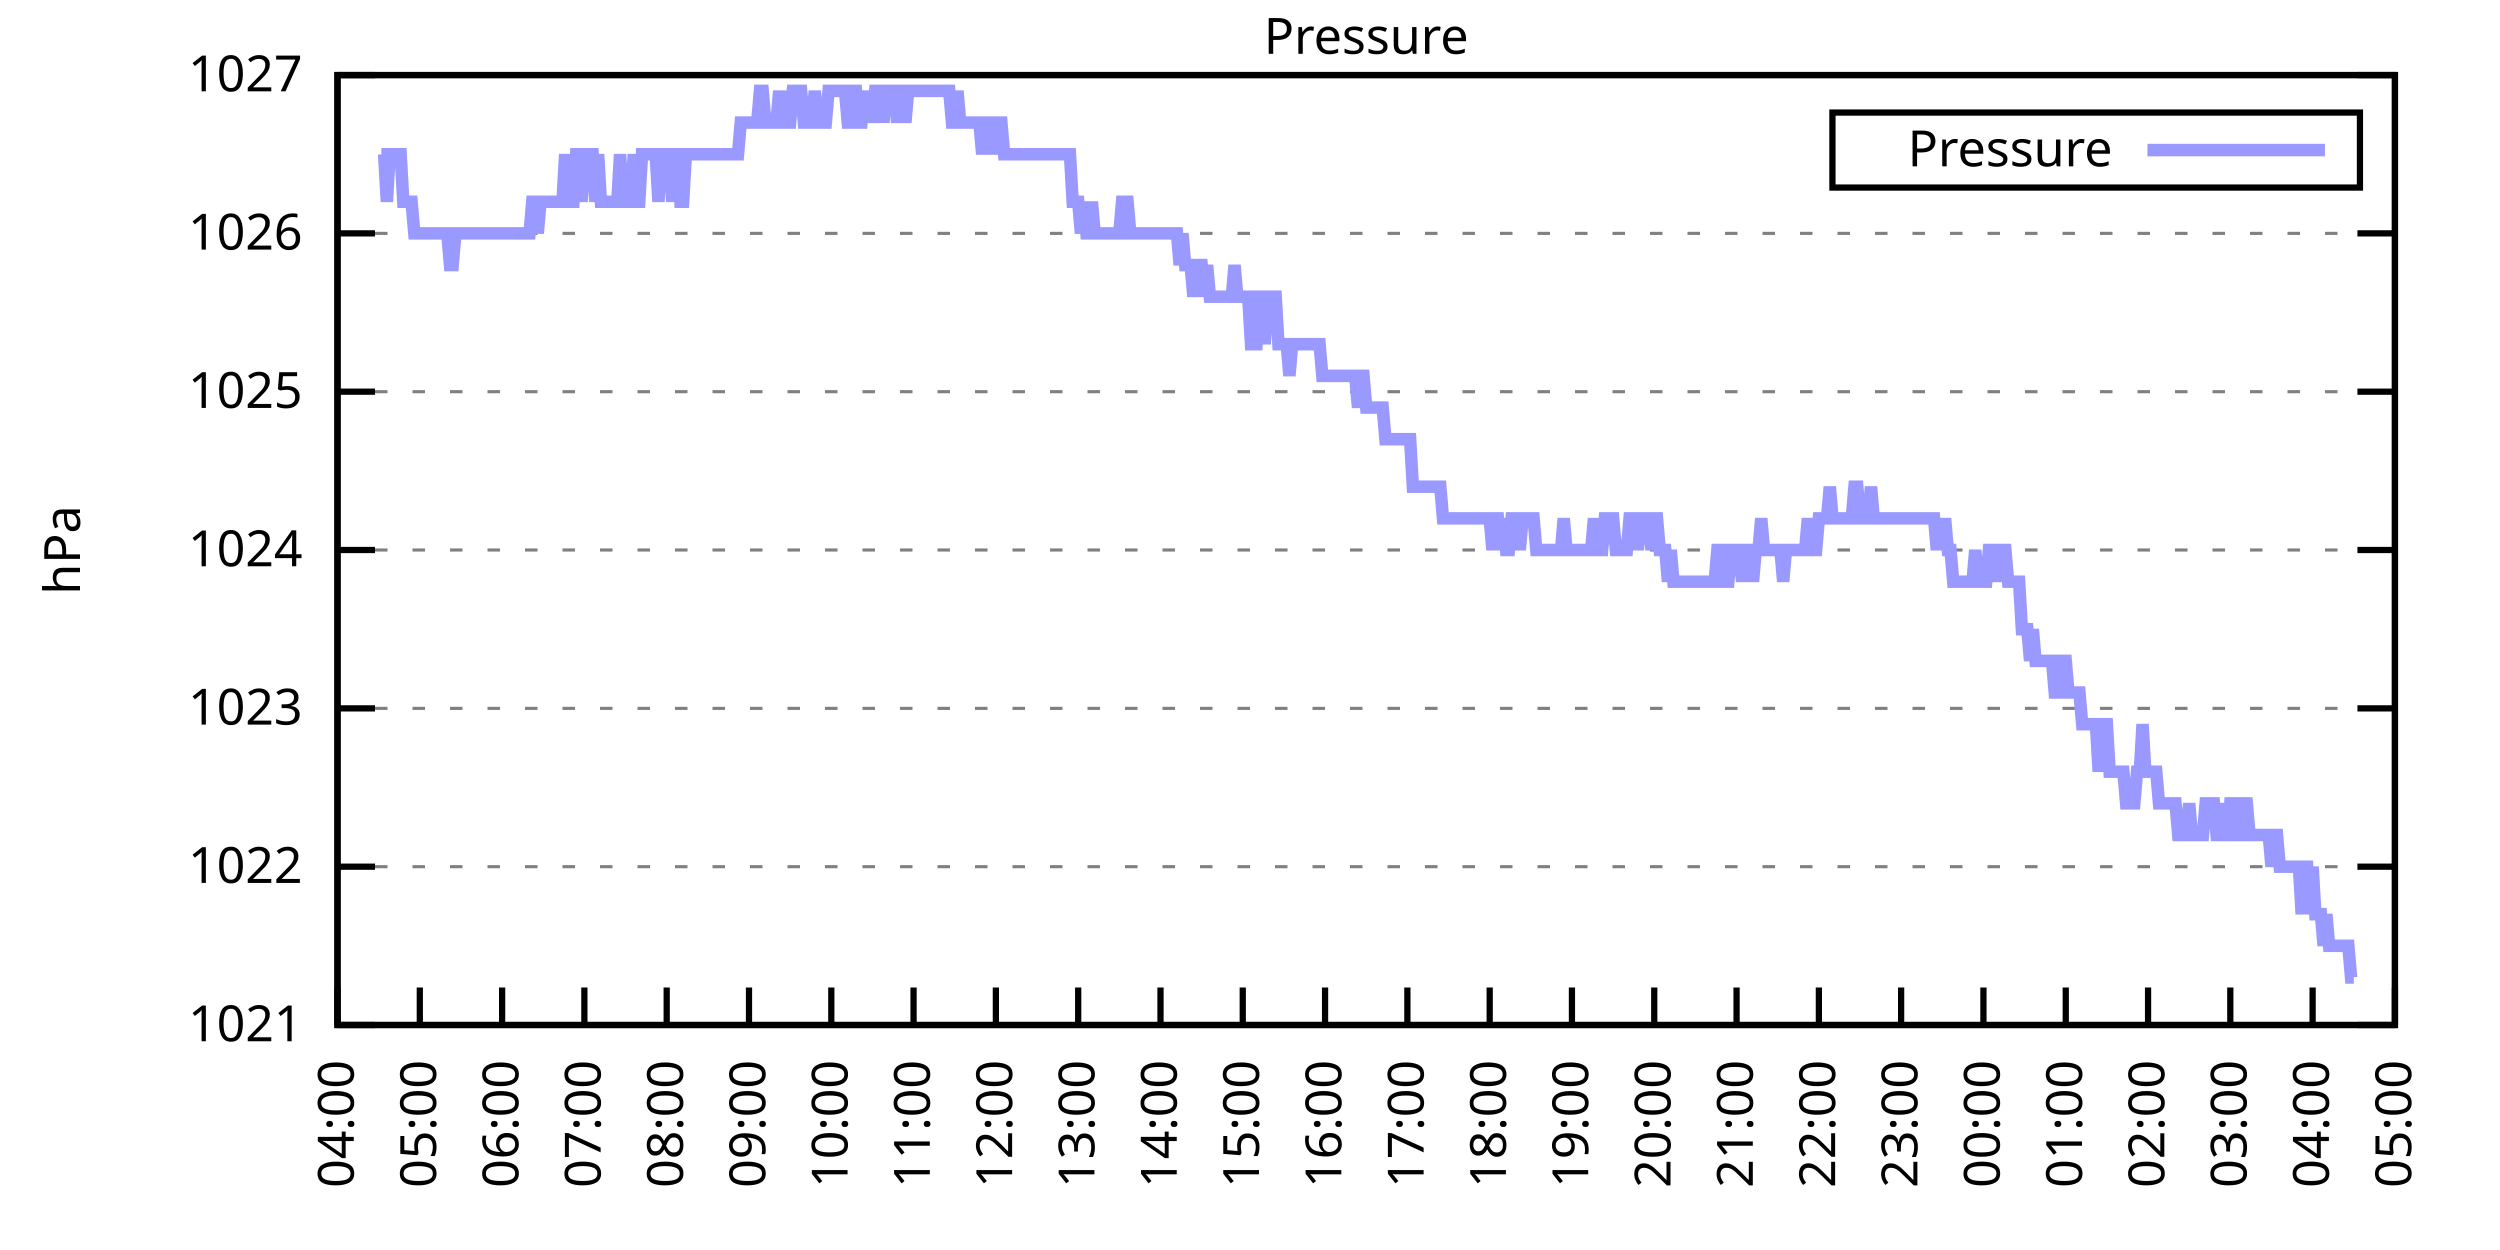
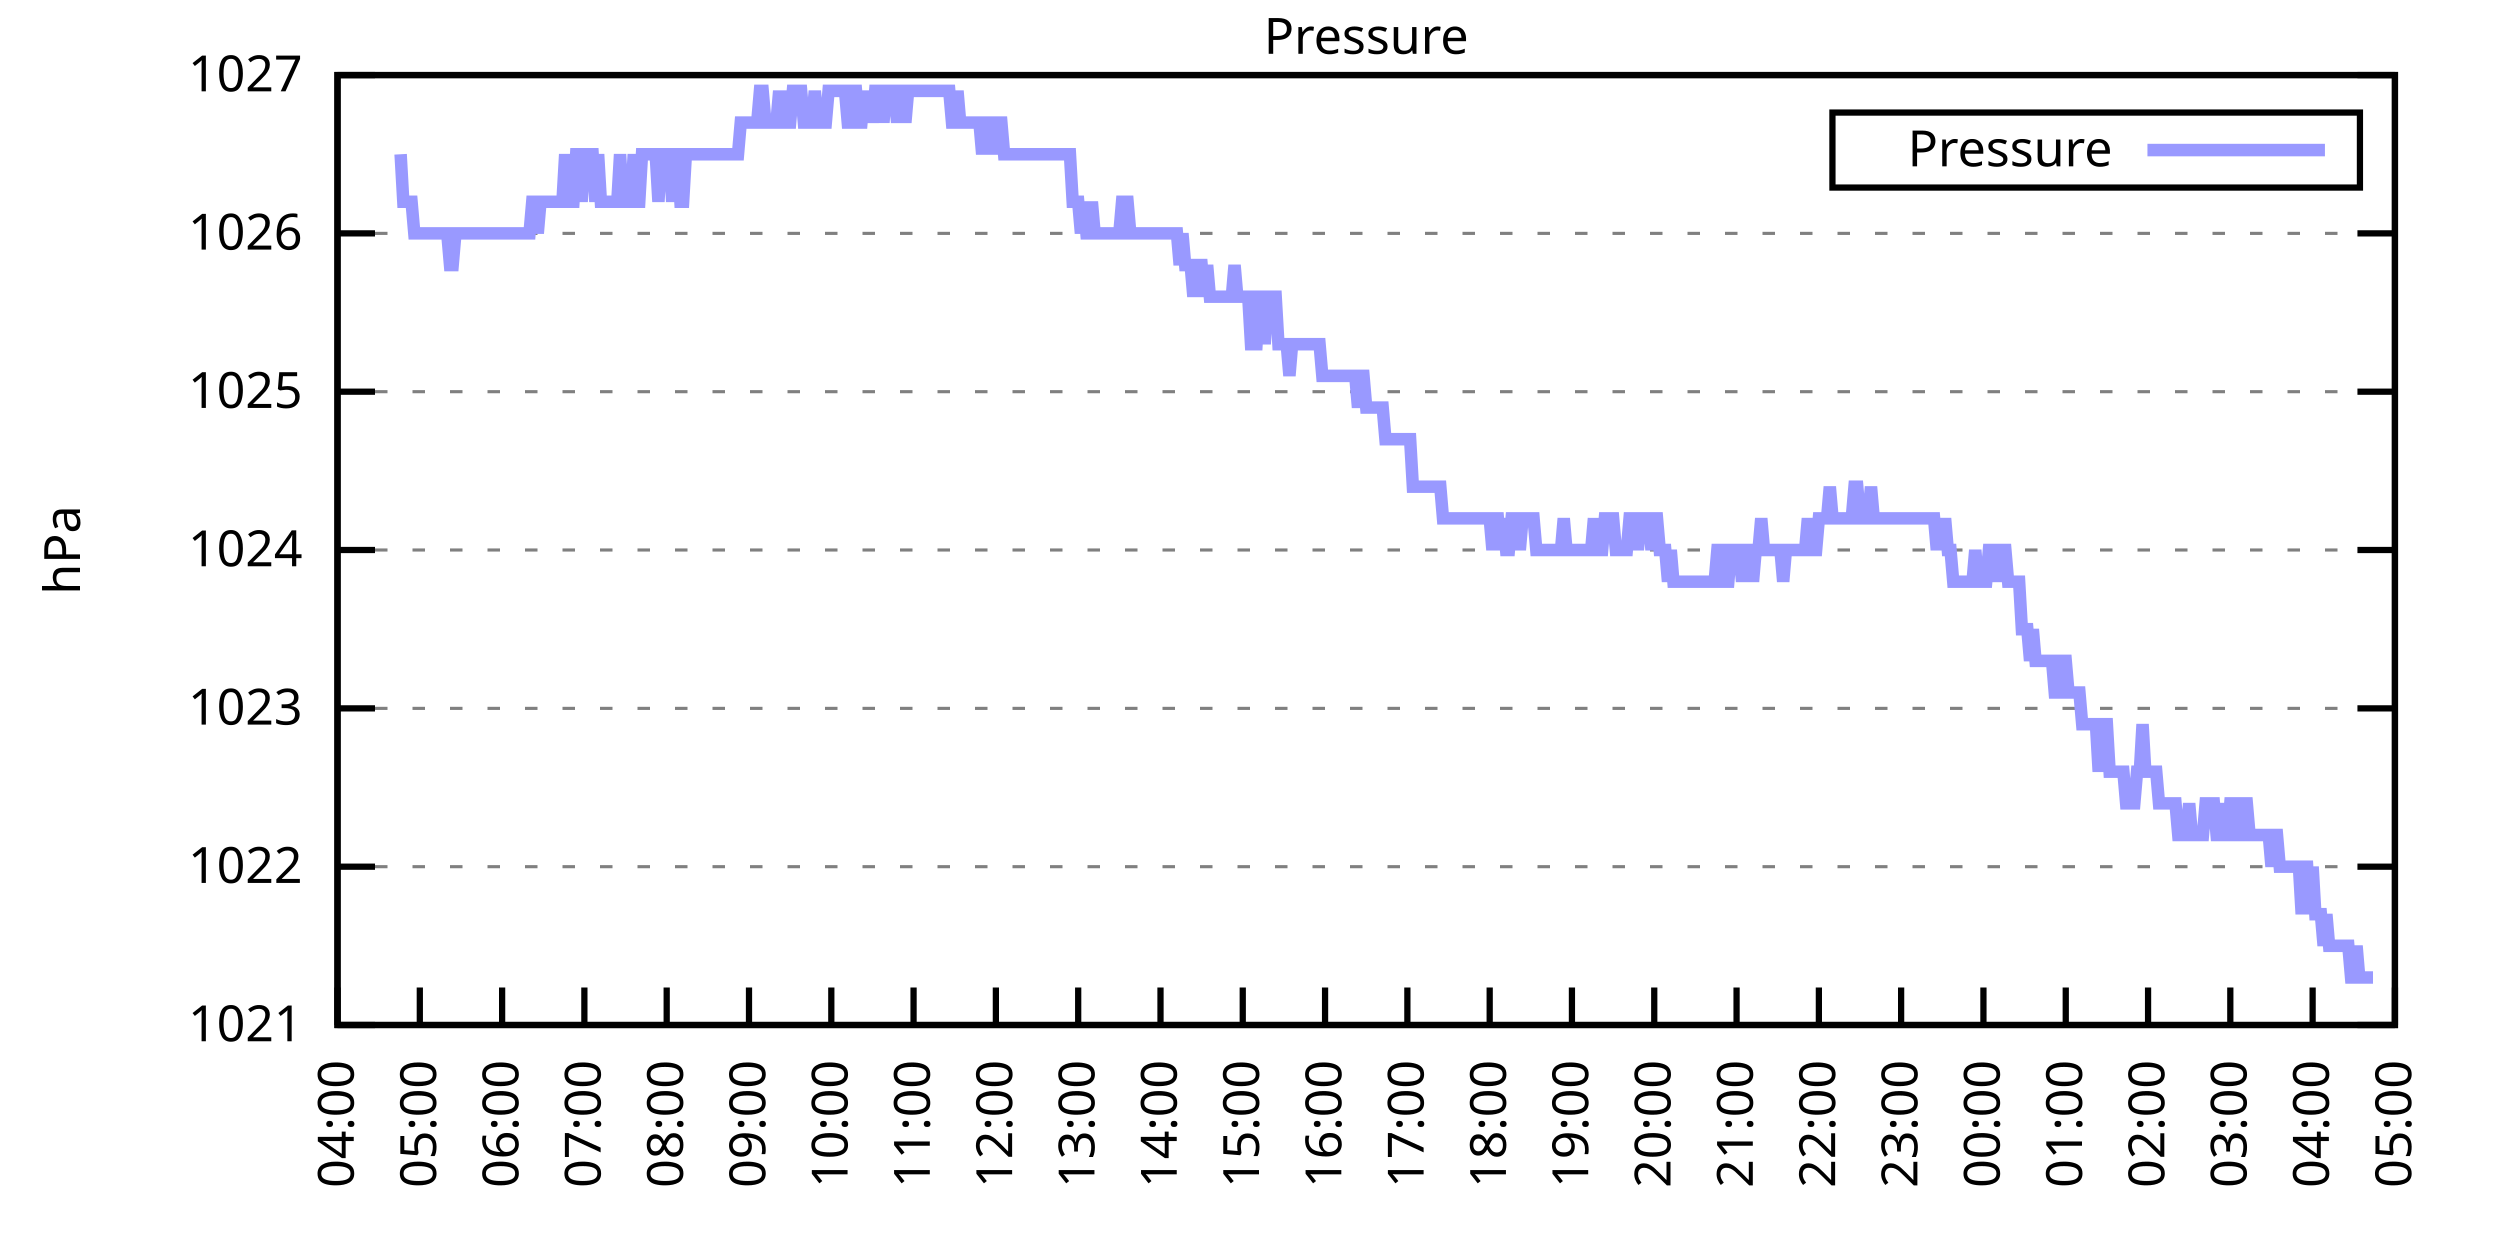
<svg xmlns="http://www.w3.org/2000/svg" xmlns:xlink="http://www.w3.org/1999/xlink" width="400" height="200" viewBox="0 0 400 200">
  <g id="gnuplot_canvas">
    <rect x="0" y="0" width="400" height="200" fill="none" />
    <defs>
      <circle id="gpDot" r="0.5" stroke-width="0.5" stroke="currentColor" />
      <path id="gpPt0" stroke-width="0.333" stroke="currentColor" d="M-1,0 h2 M0,-1 v2" />
      <path id="gpPt1" stroke-width="0.333" stroke="currentColor" d="M-1,-1 L1,1 M1,-1 L-1,1" />
      <path id="gpPt2" stroke-width="0.333" stroke="currentColor" d="M-1,0 L1,0 M0,-1 L0,1 M-1,-1 L1,1 M-1,1 L1,-1" />
      <rect id="gpPt3" stroke-width="0.333" stroke="currentColor" x="-1" y="-1" width="2" height="2" />
      <rect id="gpPt4" stroke-width="0.333" stroke="currentColor" fill="currentColor" x="-1" y="-1" width="2" height="2" />
      <circle id="gpPt5" stroke-width="0.333" stroke="currentColor" cx="0" cy="0" r="1" />
      <use xlink:href="#gpPt5" id="gpPt6" fill="currentColor" stroke="none" />
      <path id="gpPt7" stroke-width="0.333" stroke="currentColor" d="M0,-1.33 L-1.33,0.67 L1.33,0.67 z" />
      <use xlink:href="#gpPt7" id="gpPt8" fill="currentColor" stroke="none" />
      <use xlink:href="#gpPt7" id="gpPt9" stroke="currentColor" transform="rotate(180)" />
      <use xlink:href="#gpPt9" id="gpPt10" fill="currentColor" stroke="none" />
      <use xlink:href="#gpPt3" id="gpPt11" stroke="currentColor" transform="rotate(45)" />
      <use xlink:href="#gpPt11" id="gpPt12" fill="currentColor" stroke="none" />
      <path id="gpPt13" stroke-width="0.333" stroke="currentColor" d="M0,1.330 L1.265,0.411 L0.782,-1.067 L-0.782,-1.076 L-1.265,0.411 z" />
      <use xlink:href="#gpPt13" id="gpPt14" fill="currentColor" stroke="none" />
      <filter id="textbox" filterUnits="objectBoundingBox" x="0" y="0" height="1" width="1">
        <feFlood flood-color="white" flood-opacity="1" result="bgnd" />
        <feComposite in="SourceGraphic" in2="bgnd" operator="atop" />
      </filter>
      <filter id="greybox" filterUnits="objectBoundingBox" x="0" y="0" height="1" width="1">
        <feFlood flood-color="lightgrey" flood-opacity="1" result="grey" />
        <feComposite in="SourceGraphic" in2="grey" operator="atop" />
      </filter>
    </defs>
    <g fill="none" color="white" stroke="currentColor" stroke-width="1.00" stroke-linecap="butt" stroke-linejoin="miter">
</g>
    <g fill="none" color="black" stroke="currentColor" stroke-width="1.00" stroke-linecap="butt" stroke-linejoin="miter">
      <g stroke="none" shape-rendering="crispEdges">
        <polygon fill="rgb(255, 255, 255)" points="54.00,164.00 383.18,164.00 383.18,12.02 54.00,12.02 " />
      </g>
    </g>
    <g fill="none" color="black" stroke="currentColor" stroke-width="1.00" stroke-linecap="butt" stroke-linejoin="miter">
</g>
    <g fill="none" color="black" stroke="black" stroke-width="0.50" stroke-linecap="butt" stroke-linejoin="miter">
</g>
    <g fill="none" color="gray" stroke="currentColor" stroke-width="0.50" stroke-linecap="butt" stroke-linejoin="miter">
      <path stroke="gray" stroke-dasharray="2,4" class="gridline" d="M54.00,164.00 L383.19,164.00  " />
    </g>
    <g fill="none" color="gray" stroke="gray" stroke-width="1.00" stroke-linecap="butt" stroke-linejoin="miter">
</g>
    <g fill="none" color="black" stroke="currentColor" stroke-width="1.00" stroke-linecap="butt" stroke-linejoin="miter">
      <path stroke="black" d="M54.00,164.00 L60.00,164.00 M383.19,164.00 L377.19,164.00  " />
      <g transform="translate(48.40,166.60)" stroke="none" fill="black" font-family="Sans" font-size="8.00" text-anchor="end">
        <text>
          <tspan font-family="Sans"> 1021</tspan>
        </text>
      </g>
    </g>
    <g fill="none" color="black" stroke="currentColor" stroke-width="1.00" stroke-linecap="butt" stroke-linejoin="miter">
</g>
    <g fill="none" color="black" stroke="black" stroke-width="0.50" stroke-linecap="butt" stroke-linejoin="miter">
</g>
    <g fill="none" color="gray" stroke="currentColor" stroke-width="0.50" stroke-linecap="butt" stroke-linejoin="miter">
      <path stroke="gray" stroke-dasharray="2,4" class="gridline" d="M54.00,138.67 L383.19,138.67  " />
    </g>
    <g fill="none" color="gray" stroke="gray" stroke-width="1.00" stroke-linecap="butt" stroke-linejoin="miter">
</g>
    <g fill="none" color="black" stroke="currentColor" stroke-width="1.00" stroke-linecap="butt" stroke-linejoin="miter">
      <path stroke="black" d="M54.00,138.67 L60.00,138.67 M383.19,138.67 L377.19,138.67  " />
      <g transform="translate(48.40,141.27)" stroke="none" fill="black" font-family="Sans" font-size="8.00" text-anchor="end">
        <text>
          <tspan font-family="Sans"> 1022</tspan>
        </text>
      </g>
    </g>
    <g fill="none" color="black" stroke="currentColor" stroke-width="1.00" stroke-linecap="butt" stroke-linejoin="miter">
</g>
    <g fill="none" color="black" stroke="black" stroke-width="0.50" stroke-linecap="butt" stroke-linejoin="miter">
</g>
    <g fill="none" color="gray" stroke="currentColor" stroke-width="0.50" stroke-linecap="butt" stroke-linejoin="miter">
      <path stroke="gray" stroke-dasharray="2,4" class="gridline" d="M54.00,113.34 L383.19,113.34  " />
    </g>
    <g fill="none" color="gray" stroke="gray" stroke-width="1.00" stroke-linecap="butt" stroke-linejoin="miter">
</g>
    <g fill="none" color="black" stroke="currentColor" stroke-width="1.00" stroke-linecap="butt" stroke-linejoin="miter">
      <path stroke="black" d="M54.00,113.34 L60.00,113.34 M383.19,113.34 L377.19,113.34  " />
      <g transform="translate(48.40,115.94)" stroke="none" fill="black" font-family="Sans" font-size="8.00" text-anchor="end">
        <text>
          <tspan font-family="Sans"> 1023</tspan>
        </text>
      </g>
    </g>
    <g fill="none" color="black" stroke="currentColor" stroke-width="1.00" stroke-linecap="butt" stroke-linejoin="miter">
</g>
    <g fill="none" color="black" stroke="black" stroke-width="0.50" stroke-linecap="butt" stroke-linejoin="miter">
</g>
    <g fill="none" color="gray" stroke="currentColor" stroke-width="0.50" stroke-linecap="butt" stroke-linejoin="miter">
      <path stroke="gray" stroke-dasharray="2,4" class="gridline" d="M54.00,88.00 L383.19,88.00  " />
    </g>
    <g fill="none" color="gray" stroke="gray" stroke-width="1.00" stroke-linecap="butt" stroke-linejoin="miter">
</g>
    <g fill="none" color="black" stroke="currentColor" stroke-width="1.00" stroke-linecap="butt" stroke-linejoin="miter">
      <path stroke="black" d="M54.00,88.00 L60.00,88.00 M383.19,88.00 L377.19,88.00  " />
      <g transform="translate(48.40,90.60)" stroke="none" fill="black" font-family="Sans" font-size="8.00" text-anchor="end">
        <text>
          <tspan font-family="Sans"> 1024</tspan>
        </text>
      </g>
    </g>
    <g fill="none" color="black" stroke="currentColor" stroke-width="1.00" stroke-linecap="butt" stroke-linejoin="miter">
</g>
    <g fill="none" color="black" stroke="black" stroke-width="0.50" stroke-linecap="butt" stroke-linejoin="miter">
</g>
    <g fill="none" color="gray" stroke="currentColor" stroke-width="0.50" stroke-linecap="butt" stroke-linejoin="miter">
      <path stroke="gray" stroke-dasharray="2,4" class="gridline" d="M54.00,62.67 L383.19,62.67  " />
    </g>
    <g fill="none" color="gray" stroke="gray" stroke-width="1.00" stroke-linecap="butt" stroke-linejoin="miter">
</g>
    <g fill="none" color="black" stroke="currentColor" stroke-width="1.00" stroke-linecap="butt" stroke-linejoin="miter">
      <path stroke="black" d="M54.00,62.67 L60.00,62.67 M383.19,62.67 L377.19,62.67  " />
      <g transform="translate(48.40,65.27)" stroke="none" fill="black" font-family="Sans" font-size="8.00" text-anchor="end">
        <text>
          <tspan font-family="Sans"> 1025</tspan>
        </text>
      </g>
    </g>
    <g fill="none" color="black" stroke="currentColor" stroke-width="1.00" stroke-linecap="butt" stroke-linejoin="miter">
</g>
    <g fill="none" color="black" stroke="black" stroke-width="0.50" stroke-linecap="butt" stroke-linejoin="miter">
</g>
    <g fill="none" color="gray" stroke="currentColor" stroke-width="0.50" stroke-linecap="butt" stroke-linejoin="miter">
      <path stroke="gray" stroke-dasharray="2,4" class="gridline" d="M54.00,37.34 L383.19,37.34  " />
    </g>
    <g fill="none" color="gray" stroke="gray" stroke-width="1.00" stroke-linecap="butt" stroke-linejoin="miter">
</g>
    <g fill="none" color="black" stroke="currentColor" stroke-width="1.00" stroke-linecap="butt" stroke-linejoin="miter">
      <path stroke="black" d="M54.00,37.34 L60.00,37.34 M383.19,37.34 L377.19,37.34  " />
      <g transform="translate(48.40,39.94)" stroke="none" fill="black" font-family="Sans" font-size="8.00" text-anchor="end">
        <text>
          <tspan font-family="Sans"> 1026</tspan>
        </text>
      </g>
    </g>
    <g fill="none" color="black" stroke="currentColor" stroke-width="1.00" stroke-linecap="butt" stroke-linejoin="miter">
</g>
    <g fill="none" color="black" stroke="black" stroke-width="0.50" stroke-linecap="butt" stroke-linejoin="miter">
</g>
    <g fill="none" color="gray" stroke="currentColor" stroke-width="0.50" stroke-linecap="butt" stroke-linejoin="miter">
      <path stroke="gray" stroke-dasharray="2,4" class="gridline" d="M54.00,12.01 L383.19,12.01  " />
    </g>
    <g fill="none" color="gray" stroke="gray" stroke-width="1.00" stroke-linecap="butt" stroke-linejoin="miter">
</g>
    <g fill="none" color="black" stroke="currentColor" stroke-width="1.00" stroke-linecap="butt" stroke-linejoin="miter">
      <path stroke="black" d="M54.00,12.01 L60.00,12.01 M383.19,12.01 L377.19,12.01  " />
      <g transform="translate(48.40,14.61)" stroke="none" fill="black" font-family="Sans" font-size="8.00" text-anchor="end">
        <text>
          <tspan font-family="Sans"> 1027</tspan>
        </text>
      </g>
    </g>
    <g fill="none" color="black" stroke="currentColor" stroke-width="1.00" stroke-linecap="butt" stroke-linejoin="miter">
      <path stroke="black" d="M54.00,164.00 L54.00,158.00  " />
      <g transform="translate(56.60,169.60) rotate(270.00)" stroke="none" fill="black" font-family="Sans" font-size="8.00" text-anchor="end">
        <text>
          <tspan font-family="Sans">04:00</tspan>
        </text>
      </g>
    </g>
    <g fill="none" color="black" stroke="currentColor" stroke-width="1.00" stroke-linecap="butt" stroke-linejoin="miter">
      <path stroke="black" d="M67.17,164.00 L67.17,158.00  " />
      <g transform="translate(69.77,169.60) rotate(270.00)" stroke="none" fill="black" font-family="Sans" font-size="8.00" text-anchor="end">
        <text>
          <tspan font-family="Sans">05:00</tspan>
        </text>
      </g>
    </g>
    <g fill="none" color="black" stroke="currentColor" stroke-width="1.00" stroke-linecap="butt" stroke-linejoin="miter">
      <path stroke="black" d="M80.34,164.00 L80.34,158.00  " />
      <g transform="translate(82.94,169.60) rotate(270.00)" stroke="none" fill="black" font-family="Sans" font-size="8.00" text-anchor="end">
        <text>
          <tspan font-family="Sans">06:00</tspan>
        </text>
      </g>
    </g>
    <g fill="none" color="black" stroke="currentColor" stroke-width="1.00" stroke-linecap="butt" stroke-linejoin="miter">
      <path stroke="black" d="M93.50,164.00 L93.50,158.00  " />
      <g transform="translate(96.10,169.60) rotate(270.00)" stroke="none" fill="black" font-family="Sans" font-size="8.00" text-anchor="end">
        <text>
          <tspan font-family="Sans">07:00</tspan>
        </text>
      </g>
    </g>
    <g fill="none" color="black" stroke="currentColor" stroke-width="1.00" stroke-linecap="butt" stroke-linejoin="miter">
      <path stroke="black" d="M106.67,164.00 L106.67,158.00  " />
      <g transform="translate(109.27,169.60) rotate(270.00)" stroke="none" fill="black" font-family="Sans" font-size="8.00" text-anchor="end">
        <text>
          <tspan font-family="Sans">08:00</tspan>
        </text>
      </g>
    </g>
    <g fill="none" color="black" stroke="currentColor" stroke-width="1.00" stroke-linecap="butt" stroke-linejoin="miter">
      <path stroke="black" d="M119.84,164.00 L119.84,158.00  " />
      <g transform="translate(122.44,169.60) rotate(270.00)" stroke="none" fill="black" font-family="Sans" font-size="8.00" text-anchor="end">
        <text>
          <tspan font-family="Sans">09:00</tspan>
        </text>
      </g>
    </g>
    <g fill="none" color="black" stroke="currentColor" stroke-width="1.00" stroke-linecap="butt" stroke-linejoin="miter">
      <path stroke="black" d="M133.01,164.00 L133.01,158.00  " />
      <g transform="translate(135.61,169.60) rotate(270.00)" stroke="none" fill="black" font-family="Sans" font-size="8.00" text-anchor="end">
        <text>
          <tspan font-family="Sans">10:00</tspan>
        </text>
      </g>
    </g>
    <g fill="none" color="black" stroke="currentColor" stroke-width="1.00" stroke-linecap="butt" stroke-linejoin="miter">
      <path stroke="black" d="M146.17,164.00 L146.17,158.00  " />
      <g transform="translate(148.77,169.60) rotate(270.00)" stroke="none" fill="black" font-family="Sans" font-size="8.00" text-anchor="end">
        <text>
          <tspan font-family="Sans">11:00</tspan>
        </text>
      </g>
    </g>
    <g fill="none" color="black" stroke="currentColor" stroke-width="1.00" stroke-linecap="butt" stroke-linejoin="miter">
      <path stroke="black" d="M159.34,164.00 L159.34,158.00  " />
      <g transform="translate(161.94,169.60) rotate(270.00)" stroke="none" fill="black" font-family="Sans" font-size="8.00" text-anchor="end">
        <text>
          <tspan font-family="Sans">12:00</tspan>
        </text>
      </g>
    </g>
    <g fill="none" color="black" stroke="currentColor" stroke-width="1.00" stroke-linecap="butt" stroke-linejoin="miter">
      <path stroke="black" d="M172.51,164.00 L172.51,158.00  " />
      <g transform="translate(175.11,169.60) rotate(270.00)" stroke="none" fill="black" font-family="Sans" font-size="8.00" text-anchor="end">
        <text>
          <tspan font-family="Sans">13:00</tspan>
        </text>
      </g>
    </g>
    <g fill="none" color="black" stroke="currentColor" stroke-width="1.00" stroke-linecap="butt" stroke-linejoin="miter">
      <path stroke="black" d="M185.68,164.00 L185.68,158.00  " />
      <g transform="translate(188.28,169.60) rotate(270.00)" stroke="none" fill="black" font-family="Sans" font-size="8.00" text-anchor="end">
        <text>
          <tspan font-family="Sans">14:00</tspan>
        </text>
      </g>
    </g>
    <g fill="none" color="black" stroke="currentColor" stroke-width="1.00" stroke-linecap="butt" stroke-linejoin="miter">
      <path stroke="black" d="M198.84,164.00 L198.84,158.00  " />
      <g transform="translate(201.44,169.60) rotate(270.00)" stroke="none" fill="black" font-family="Sans" font-size="8.00" text-anchor="end">
        <text>
          <tspan font-family="Sans">15:00</tspan>
        </text>
      </g>
    </g>
    <g fill="none" color="black" stroke="currentColor" stroke-width="1.00" stroke-linecap="butt" stroke-linejoin="miter">
      <path stroke="black" d="M212.01,164.00 L212.01,158.00  " />
      <g transform="translate(214.61,169.60) rotate(270.00)" stroke="none" fill="black" font-family="Sans" font-size="8.00" text-anchor="end">
        <text>
          <tspan font-family="Sans">16:00</tspan>
        </text>
      </g>
    </g>
    <g fill="none" color="black" stroke="currentColor" stroke-width="1.00" stroke-linecap="butt" stroke-linejoin="miter">
      <path stroke="black" d="M225.18,164.00 L225.18,158.00  " />
      <g transform="translate(227.78,169.60) rotate(270.00)" stroke="none" fill="black" font-family="Sans" font-size="8.00" text-anchor="end">
        <text>
          <tspan font-family="Sans">17:00</tspan>
        </text>
      </g>
    </g>
    <g fill="none" color="black" stroke="currentColor" stroke-width="1.00" stroke-linecap="butt" stroke-linejoin="miter">
      <path stroke="black" d="M238.35,164.00 L238.35,158.00  " />
      <g transform="translate(240.95,169.60) rotate(270.00)" stroke="none" fill="black" font-family="Sans" font-size="8.00" text-anchor="end">
        <text>
          <tspan font-family="Sans">18:00</tspan>
        </text>
      </g>
    </g>
    <g fill="none" color="black" stroke="currentColor" stroke-width="1.00" stroke-linecap="butt" stroke-linejoin="miter">
      <path stroke="black" d="M251.51,164.00 L251.51,158.00  " />
      <g transform="translate(254.11,169.60) rotate(270.00)" stroke="none" fill="black" font-family="Sans" font-size="8.00" text-anchor="end">
        <text>
          <tspan font-family="Sans">19:00</tspan>
        </text>
      </g>
    </g>
    <g fill="none" color="black" stroke="currentColor" stroke-width="1.00" stroke-linecap="butt" stroke-linejoin="miter">
      <path stroke="black" d="M264.68,164.00 L264.68,158.00  " />
      <g transform="translate(267.28,169.60) rotate(270.00)" stroke="none" fill="black" font-family="Sans" font-size="8.00" text-anchor="end">
        <text>
          <tspan font-family="Sans">20:00</tspan>
        </text>
      </g>
    </g>
    <g fill="none" color="black" stroke="currentColor" stroke-width="1.00" stroke-linecap="butt" stroke-linejoin="miter">
      <path stroke="black" d="M277.85,164.00 L277.85,158.00  " />
      <g transform="translate(280.45,169.60) rotate(270.00)" stroke="none" fill="black" font-family="Sans" font-size="8.00" text-anchor="end">
        <text>
          <tspan font-family="Sans">21:00</tspan>
        </text>
      </g>
    </g>
    <g fill="none" color="black" stroke="currentColor" stroke-width="1.00" stroke-linecap="butt" stroke-linejoin="miter">
      <path stroke="black" d="M291.02,164.00 L291.02,158.00  " />
      <g transform="translate(293.62,169.60) rotate(270.00)" stroke="none" fill="black" font-family="Sans" font-size="8.00" text-anchor="end">
        <text>
          <tspan font-family="Sans">22:00</tspan>
        </text>
      </g>
    </g>
    <g fill="none" color="black" stroke="currentColor" stroke-width="1.00" stroke-linecap="butt" stroke-linejoin="miter">
      <path stroke="black" d="M304.18,164.00 L304.18,158.00  " />
      <g transform="translate(306.78,169.60) rotate(270.00)" stroke="none" fill="black" font-family="Sans" font-size="8.00" text-anchor="end">
        <text>
          <tspan font-family="Sans">23:00</tspan>
        </text>
      </g>
    </g>
    <g fill="none" color="black" stroke="currentColor" stroke-width="1.00" stroke-linecap="butt" stroke-linejoin="miter">
      <path stroke="black" d="M317.35,164.00 L317.35,158.00  " />
      <g transform="translate(319.95,169.60) rotate(270.00)" stroke="none" fill="black" font-family="Sans" font-size="8.00" text-anchor="end">
        <text>
          <tspan font-family="Sans">00:00</tspan>
        </text>
      </g>
    </g>
    <g fill="none" color="black" stroke="currentColor" stroke-width="1.00" stroke-linecap="butt" stroke-linejoin="miter">
      <path stroke="black" d="M330.52,164.00 L330.52,158.00  " />
      <g transform="translate(333.12,169.60) rotate(270.00)" stroke="none" fill="black" font-family="Sans" font-size="8.00" text-anchor="end">
        <text>
          <tspan font-family="Sans">01:00</tspan>
        </text>
      </g>
    </g>
    <g fill="none" color="black" stroke="currentColor" stroke-width="1.00" stroke-linecap="butt" stroke-linejoin="miter">
      <path stroke="black" d="M343.69,164.00 L343.69,158.00  " />
      <g transform="translate(346.29,169.60) rotate(270.00)" stroke="none" fill="black" font-family="Sans" font-size="8.00" text-anchor="end">
        <text>
          <tspan font-family="Sans">02:00</tspan>
        </text>
      </g>
    </g>
    <g fill="none" color="black" stroke="currentColor" stroke-width="1.00" stroke-linecap="butt" stroke-linejoin="miter">
      <path stroke="black" d="M356.85,164.00 L356.85,158.00  " />
      <g transform="translate(359.45,169.60) rotate(270.00)" stroke="none" fill="black" font-family="Sans" font-size="8.00" text-anchor="end">
        <text>
          <tspan font-family="Sans">03:00</tspan>
        </text>
      </g>
    </g>
    <g fill="none" color="black" stroke="currentColor" stroke-width="1.00" stroke-linecap="butt" stroke-linejoin="miter">
      <path stroke="black" d="M370.02,164.00 L370.02,158.00  " />
      <g transform="translate(372.62,169.60) rotate(270.00)" stroke="none" fill="black" font-family="Sans" font-size="8.00" text-anchor="end">
        <text>
          <tspan font-family="Sans">04:00</tspan>
        </text>
      </g>
    </g>
    <g fill="none" color="black" stroke="currentColor" stroke-width="1.00" stroke-linecap="butt" stroke-linejoin="miter">
      <path stroke="black" d="M383.19,164.00 L383.19,158.00  " />
      <g transform="translate(385.79,169.60) rotate(270.00)" stroke="none" fill="black" font-family="Sans" font-size="8.00" text-anchor="end">
        <text>
          <tspan font-family="Sans">05:00</tspan>
        </text>
      </g>
    </g>
    <g fill="none" color="black" stroke="currentColor" stroke-width="1.00" stroke-linecap="butt" stroke-linejoin="miter">
</g>
    <g fill="none" color="black" stroke="currentColor" stroke-width="1.00" stroke-linecap="butt" stroke-linejoin="miter">
      <path stroke="black" d="M54.00,12.01 L54.00,164.00 L383.19,164.00 L383.19,12.01 L54.00,12.01 Z  " />
    </g>
    <g fill="none" color="black" stroke="currentColor" stroke-width="1.00" stroke-linecap="butt" stroke-linejoin="miter">
</g>
    <g fill="none" color="black" stroke="currentColor" stroke-width="1.00" stroke-linecap="butt" stroke-linejoin="miter">
      <path stroke="black" d="M293.19,30.01 L293.19,18.01 L377.59,18.01 L377.59,30.01 L293.19,30.01 Z  " />
    </g>
    <g id="Pressure_plot_1">
      <g fill="none" color="white" stroke="black" stroke-width="2.00" stroke-linecap="butt" stroke-linejoin="miter">
</g>
      <g fill="none" color="black" stroke="currentColor" stroke-width="2.00" stroke-linecap="butt" stroke-linejoin="miter">
        <g transform="translate(337.99,26.61)" stroke="none" fill="black" font-family="Sans" font-size="8.00" text-anchor="end">
          <text>
            <tspan font-family="Sans">Pressure</tspan>
          </text>
        </g>
      </g>
      <g fill="none" color="black" stroke="currentColor" stroke-width="2.00" stroke-linecap="butt" stroke-linejoin="miter">
-         <path stroke="rgb(153, 153, 255)" d="M343.59,24.01 L371.99,24.01 M61.02,24.68 L61.46,24.68 L61.90,32.28 L62.34,24.68 L62.78,24.68 L63.22,24.68   L63.66,24.68 L64.10,24.68 L64.53,32.28 L64.97,32.28 L65.41,32.28 L65.85,32.28 L66.29,37.34 L66.73,37.34   L67.17,37.34 L67.61,37.34 L68.05,37.34 L68.48,37.34 L68.92,37.34 L69.36,37.34 L69.80,37.34 L70.24,37.34   L70.68,37.34 L71.12,37.34 L71.56,37.34 L72.00,42.41 L72.43,42.41 L72.87,37.34 L73.31,37.34 L73.75,37.34   L74.19,37.34 L74.63,37.34 L75.07,37.34 L75.51,37.34 L75.95,37.34 L76.38,37.34 L76.82,37.34 L77.26,37.34   L77.70,37.34 L78.14,37.34 L78.58,37.34 L79.02,37.34 L79.46,37.34 L79.90,37.34 L80.34,37.34 L80.77,37.34   L81.21,37.34 L81.65,37.34 L82.09,37.34 L82.53,37.34 L82.97,37.34 L83.41,37.34 L83.85,37.34 L84.29,37.34   L84.72,37.34 L85.16,32.28 L85.60,32.28 L86.04,37.34 L86.48,32.28 L86.92,32.28 L87.36,32.28 L87.80,32.28   L88.24,32.28 L88.67,32.28 L89.11,32.28 L89.55,32.28 L89.99,32.28 L90.43,24.68 L90.87,32.28 L91.31,32.28   L91.75,32.28 L92.19,24.68 L92.62,24.68 L93.06,32.28 L93.50,24.68 L93.94,24.68 L94.38,24.68 L94.82,24.68   L95.26,32.28 L95.70,24.68 L96.14,32.28 L96.58,32.28 L97.01,32.28 L97.45,32.28 L97.89,32.28 L98.33,32.28   L98.77,32.28 L99.21,24.68 L99.65,32.28 L100.09,32.28 L100.53,32.28 L100.96,32.28 L101.40,24.68 L101.84,32.28   L102.28,32.28 L102.72,24.68 L103.16,24.68 L103.60,24.68 L104.04,24.68 L104.48,24.68 L104.91,24.68 L105.35,32.28   L105.79,24.68 L106.23,24.68 L106.67,24.68 L107.11,24.68 L107.55,32.28 L107.99,24.68 L108.43,24.68 L108.87,32.28   L109.30,32.28 L109.74,24.68 L110.18,24.68 L110.62,24.68 L111.06,24.68 L111.50,24.68 L111.94,24.68 L112.38,24.68   L112.82,24.68 L113.25,24.68 L113.69,24.68 L114.13,24.68 L114.57,24.68 L115.01,24.68 L115.45,24.68 L115.89,24.68   L116.33,24.68 L116.77,24.68 L117.20,24.68 L117.64,24.68 L118.08,24.68 L118.52,19.61 L118.96,19.61 L119.40,19.61   L119.84,19.61 L120.28,19.61 L120.72,19.61 L121.15,19.61 L121.59,14.54 L122.03,14.54 L122.47,19.61 L122.91,19.61   L123.35,19.61 L123.79,19.61 L124.23,19.61 L124.67,14.54 L125.11,19.61 L125.54,14.54 L125.98,19.61 L126.42,19.61   L126.86,14.54 L127.30,14.54 L127.74,14.54 L128.18,14.54 L128.62,19.61 L129.06,19.61 L129.49,19.61 L129.93,19.61   L130.37,14.54 L130.81,19.61 L131.25,19.61 L131.69,19.61 L132.13,19.61 L132.57,14.54 L133.01,14.54 L133.44,14.54   L133.88,14.54 L134.32,14.54 L134.76,14.54 L135.20,14.54 L135.64,19.61 L136.08,19.61 L136.52,14.54 L136.96,14.54   L137.39,19.61 L137.83,19.61 L138.27,14.54 L138.71,19.61 L139.15,14.54 L139.59,19.61 L140.03,14.54 L140.47,14.54   L140.91,14.54 L141.35,19.61 L141.78,14.54 L142.22,14.54 L142.66,14.54 L143.10,14.54 L143.54,19.61 L143.98,14.54   L144.42,14.54 L144.86,19.61 L145.30,14.54 L145.73,14.54 L146.17,14.54 L146.61,14.54 L147.05,14.54 L147.49,14.54   L147.93,14.54 L148.37,14.54 L148.81,14.54 L149.25,14.54 L149.68,14.54 L150.12,14.54 L150.56,14.54 L151.00,14.54   L151.44,14.54 L151.88,14.54 L152.32,19.61 L152.76,19.61 L153.20,14.54 L153.63,19.61 L154.07,19.61 L154.51,19.61   L154.95,19.61 L155.39,19.61 L155.83,19.61 L156.27,19.61 L156.71,19.61 L157.15,24.68 L157.59,19.61 L158.02,19.61   L158.46,19.61 L158.90,24.68 L159.34,19.61 L159.78,19.61 L160.22,19.61 L160.66,24.68 L161.10,24.68 L161.54,24.68   L161.97,24.68 L162.41,24.68 L162.85,24.68 L163.29,24.68 L163.73,24.68 L164.17,24.68 L164.61,24.68 L165.05,24.68   L165.49,24.68 L165.92,24.68 L166.36,24.68 L166.80,24.68 L167.24,24.68 L167.68,24.68 L168.12,24.68 L168.56,24.68   L169.00,24.68 L169.44,24.68 L169.87,24.68 L170.31,24.68 L170.75,24.68 L171.19,24.68 L171.63,32.28 L172.07,32.28   L172.51,32.28 L172.95,37.34 L173.39,32.28 L173.83,37.34 L174.26,37.34 L174.70,32.28 L175.14,37.34 L175.58,37.34   L176.02,37.34 L176.46,37.34 L176.90,37.34 L177.34,37.34 L177.78,37.34 L178.21,37.34 L178.65,37.34 L179.09,37.34   L179.53,32.28 L179.97,32.28 L180.41,32.28 L180.85,37.34 L181.29,37.34 L181.73,37.34 L182.16,37.34 L182.60,37.34   L183.04,37.34 L183.48,37.34 L183.92,37.34 L184.36,37.34 L184.80,37.34 L185.24,37.34 L185.68,37.34 L186.11,37.34   L186.55,37.34 L186.99,37.34 L187.43,37.34 L187.87,37.34 L188.31,37.34 L188.75,42.41 L189.19,37.34 L189.63,42.41   L190.07,42.41 L190.50,42.41 L190.94,47.47 L191.38,42.41 L191.82,42.41 L192.26,42.41 L192.70,47.47 L193.14,42.41   L193.58,47.47 L194.02,47.47 L194.45,47.47 L194.89,47.47 L195.33,47.47 L195.77,47.47 L196.21,47.47 L196.65,47.47   L197.09,47.47 L197.53,42.41 L197.97,47.47 L198.40,47.47 L198.84,47.47 L199.28,47.47 L199.72,47.47 L200.16,55.07   L200.60,55.07 L201.04,55.07 L201.48,47.47 L201.92,47.47 L202.35,55.07 L202.79,47.47 L203.23,47.47 L203.67,47.47   L204.11,47.47 L204.55,55.07 L204.99,55.07 L205.43,55.07 L205.87,55.07 L206.31,60.14 L206.74,55.07 L207.18,55.07   L207.62,55.07 L208.06,55.07 L208.50,55.07 L208.94,55.07 L209.38,55.07 L209.82,55.07 L210.26,55.07 L210.69,55.07   L211.13,55.07 L211.57,60.14 L212.01,60.14 L212.45,60.14 L212.89,60.14 L213.33,60.14 L213.77,60.14 L214.21,60.14   L214.64,60.14 L215.08,60.14 L215.52,60.14 L215.96,60.14 L216.40,60.14 L216.84,60.14 L217.28,65.21 L217.72,60.14   L218.16,60.14 L218.60,65.21 L219.03,65.21 L219.47,65.21 L219.91,65.21 L220.35,65.21 L220.79,65.21 L221.23,65.21   L221.67,70.27 L222.11,70.27 L222.55,70.27 L222.98,70.27 L223.42,70.27 L223.86,70.27 L224.30,70.27 L224.74,70.27   L225.18,70.27 L225.62,70.27 L226.06,77.87 L226.50,77.87 L226.93,77.87 L227.37,77.87 L227.81,77.87 L228.25,77.87   L228.69,77.87 L229.13,77.87 L229.57,77.87 L230.01,77.87 L230.45,77.87 L230.88,82.94 L231.32,82.94 L231.76,82.94   L232.20,82.94 L232.64,82.94 L233.08,82.94 L233.52,82.94 L233.96,82.94 L234.40,82.94 L234.84,82.94 L235.27,82.94   L235.71,82.94 L236.15,82.94 L236.59,82.94 L237.03,82.94 L237.47,82.94 L237.91,82.94 L238.35,82.94 L238.79,88.00   L239.22,82.94 L239.66,82.94 L240.10,88.00 L240.54,82.94 L240.98,88.00 L241.42,88.00 L241.86,82.94 L242.30,82.94   L242.74,82.94 L243.17,88.00 L243.61,82.94 L244.05,82.94 L244.49,82.94 L244.93,82.94 L245.37,82.94 L245.81,88.00   L246.25,88.00 L246.69,88.00 L247.12,88.00 L247.56,88.00 L248.00,88.00 L248.44,88.00 L248.88,88.00 L249.32,88.00   L249.76,88.00 L250.20,82.94 L250.64,88.00 L251.08,88.00 L251.51,88.00 L251.95,88.00 L252.39,88.00 L252.83,88.00   L253.27,88.00 L253.71,88.00 L254.15,88.00 L254.59,88.00 L255.03,82.94 L255.46,88.00 L255.90,88.00 L256.34,88.00   L256.78,82.94 L257.22,82.94 L257.66,82.94 L258.10,82.94 L258.54,88.00 L258.98,88.00 L259.41,88.00 L259.85,88.00   L260.29,88.00 L260.73,82.94 L261.17,82.94 L261.61,82.94 L262.05,88.00 L262.49,82.94 L262.93,82.94 L263.36,82.94   L263.80,82.94 L264.24,88.00 L264.68,82.94 L265.12,82.94 L265.56,88.00 L266.00,88.00 L266.44,88.00 L266.88,93.07   L267.32,88.00 L267.75,93.07 L268.19,93.07 L268.63,93.07 L269.07,93.07 L269.51,93.07 L269.95,93.07 L270.39,93.07   L270.83,93.07 L271.27,93.07 L271.70,93.07 L272.14,93.07 L272.58,93.07 L273.02,93.07 L273.46,93.07 L273.90,93.07   L274.34,93.07 L274.78,88.00 L275.22,88.00 L275.65,93.07 L276.09,93.07 L276.53,93.07 L276.97,88.00 L277.41,88.00   L277.85,88.00 L278.29,88.00 L278.73,93.07 L279.17,88.00 L279.60,88.00 L280.04,88.00 L280.48,93.07 L280.92,88.00   L281.36,88.00 L281.80,82.94 L282.24,88.00 L282.68,88.00 L283.12,88.00 L283.56,88.00 L283.99,88.00 L284.43,88.00   L284.87,88.00 L285.31,93.07 L285.75,88.00 L286.19,88.00 L286.63,88.00 L287.07,88.00 L287.51,88.00 L287.94,88.00   L288.38,88.00 L288.82,88.00 L289.26,82.94 L289.70,88.00 L290.14,88.00 L290.58,88.00 L291.02,82.94 L291.46,82.94   L291.89,82.94 L292.33,82.94 L292.77,77.87 L293.21,82.94 L293.65,82.94 L294.09,82.94 L294.53,82.94 L294.97,82.94   L295.41,82.94 L295.84,82.94 L296.28,82.94 L296.72,77.87 L297.16,77.87 L297.60,82.94 L298.04,82.94 L298.48,82.94   L298.92,82.94 L299.36,77.87 L299.80,82.94 L300.23,82.94 L300.67,82.94 L301.11,82.94 L301.55,82.94 L301.99,82.94   L302.43,82.94 L302.87,82.94 L303.31,82.94 L303.75,82.94 L304.18,82.94 L304.62,82.94 L305.06,82.94 L305.50,82.94   L305.94,82.94 L306.38,82.94 L306.82,82.94 L307.26,82.94 L307.70,82.94 L308.13,82.94 L308.57,82.94 L309.01,82.94   L309.45,82.94 L309.89,88.00 L310.33,82.94 L310.77,88.00 L311.21,82.94 L311.65,88.00 L312.08,88.00 L312.52,93.07   L312.96,93.07 L313.40,93.07 L313.84,93.07 L314.28,93.07 L314.72,93.07 L315.16,93.07 L315.60,93.07 L316.04,88.00   L316.47,93.07 L316.91,93.07 L317.35,93.07 L317.79,93.07 L318.23,88.00 L318.67,88.00 L319.11,93.07 L319.55,88.00   L319.99,93.07 L320.42,88.00 L320.86,88.00 L321.30,93.07 L321.74,93.07 L322.18,93.07 L322.62,93.07 L323.06,93.07   L323.50,100.67 L323.94,100.67 L324.37,100.67 L324.81,105.74 L325.25,100.67 L325.69,105.74 L326.13,105.74 L326.57,105.74   L327.01,105.74 L327.45,105.74 L327.89,105.74 L328.33,105.74 L328.76,110.80 L329.20,110.80 L329.64,110.80 L330.08,105.74   L330.52,105.74 L330.96,110.80 L331.40,110.80 L331.84,110.80 L332.28,110.80 L332.71,110.80 L333.15,115.87 L333.59,115.87   L334.03,115.87 L334.47,115.87 L334.91,115.87 L335.35,115.87 L335.79,123.47 L336.23,115.87 L336.66,115.87 L337.10,115.87   L337.54,123.47 L337.98,123.47 L338.42,123.47 L338.86,123.47 L339.30,123.47 L339.74,123.47 L340.18,128.54 L340.61,128.54   L341.05,128.54 L341.49,128.54 L341.93,123.47 L342.37,123.47 L342.81,115.87 L343.25,123.47 L343.69,123.47 L344.13,123.47   L344.57,123.47 L345.00,123.47 L345.44,128.54 L345.88,128.54 L346.32,128.54 L346.76,128.54 L347.20,128.54 L347.64,128.54   L348.08,128.54 L348.52,133.60 L348.95,133.60 L349.39,133.60 L349.83,133.60 L350.27,128.54 L350.71,133.60 L351.15,133.60   L351.59,133.60 L352.03,133.60 L352.47,133.60 L352.90,128.54 L353.34,128.54 L353.78,128.54 L354.22,128.54 L354.66,133.60   L355.10,133.60 L355.54,128.54 L355.98,133.60 L356.42,133.60 L356.85,128.54 L357.29,128.54 L357.73,133.60 L358.17,133.60   L358.61,128.54 L359.05,128.54 L359.49,128.54 L359.93,133.60 L360.37,133.60 L360.81,133.60 L361.24,133.60 L361.68,133.60   L362.12,133.60 L362.56,133.60 L363.00,133.60 L363.44,138.67 L363.88,133.60 L364.32,133.60 L364.76,138.67 L365.19,138.67   L365.63,138.67 L366.07,138.67 L366.51,138.67 L366.95,138.67 L367.39,138.67 L367.83,138.67 L368.27,146.27 L368.71,138.67   L369.14,138.67 L369.58,146.27 L370.02,138.67 L370.46,146.27 L370.90,146.27 L371.34,146.27 L371.78,151.33 L372.22,146.27   L372.66,151.33 L373.09,151.33 L373.53,151.33 L373.97,151.33 L374.41,151.33 L374.85,151.33 L375.29,151.33 L375.73,151.33   L376.17,156.40 L376.61,156.40  " />
+         <path stroke="rgb(153, 153, 255)" d="M343.59,24.01 L371.99,24.01 M64.10,24.68 L64.53,32.28 L64.97,32.28 L65.41,32.28 L65.85,32.28 L66.29,37.34   L66.73,37.34 L67.17,37.34 L67.61,37.34 L68.05,37.34 L68.48,37.34 L68.92,37.34 L69.36,37.34 L69.80,37.34   L70.24,37.34 L70.68,37.34 L71.12,37.34 L71.56,37.34 L72.00,42.41 L72.43,42.41 L72.87,37.34 L73.31,37.34   L73.75,37.34 L74.19,37.34 L74.63,37.34 L75.07,37.34 L75.51,37.34 L75.95,37.34 L76.38,37.34 L76.82,37.34   L77.26,37.34 L77.70,37.34 L78.14,37.34 L78.58,37.34 L79.02,37.34 L79.46,37.34 L79.90,37.34 L80.34,37.34   L80.77,37.34 L81.21,37.34 L81.65,37.34 L82.09,37.34 L82.53,37.34 L82.97,37.34 L83.41,37.34 L83.85,37.34   L84.29,37.34 L84.72,37.34 L85.16,32.28 L85.60,32.28 L86.04,37.34 L86.48,32.28 L86.92,32.28 L87.36,32.28   L87.80,32.28 L88.24,32.28 L88.67,32.28 L89.11,32.28 L89.55,32.28 L89.99,32.28 L90.43,24.68 L90.87,32.28   L91.31,32.28 L91.75,32.28 L92.19,24.68 L92.62,24.68 L93.06,32.28 L93.50,24.68 L93.94,24.68 L94.38,24.68   L94.82,24.68 L95.26,32.28 L95.70,24.68 L96.14,32.28 L96.58,32.28 L97.01,32.28 L97.45,32.28 L97.89,32.28   L98.33,32.28 L98.77,32.28 L99.21,24.68 L99.65,32.28 L100.09,32.28 L100.53,32.28 L100.96,32.28 L101.40,24.68   L101.84,32.28 L102.28,32.28 L102.72,24.68 L103.16,24.68 L103.60,24.68 L104.04,24.68 L104.48,24.68 L104.91,24.68   L105.35,32.28 L105.79,24.68 L106.23,24.68 L106.67,24.68 L107.11,24.68 L107.55,32.28 L107.99,24.68 L108.43,24.68   L108.87,32.28 L109.30,32.28 L109.74,24.68 L110.18,24.68 L110.62,24.68 L111.06,24.68 L111.50,24.68 L111.94,24.68   L112.38,24.68 L112.82,24.68 L113.25,24.68 L113.69,24.68 L114.13,24.68 L114.57,24.68 L115.01,24.68 L115.45,24.68   L115.89,24.68 L116.33,24.68 L116.77,24.68 L117.20,24.68 L117.64,24.68 L118.08,24.68 L118.52,19.61 L118.96,19.61   L119.40,19.61 L119.84,19.61 L120.28,19.61 L120.72,19.61 L121.15,19.61 L121.59,14.54 L122.03,14.54 L122.47,19.61   L122.91,19.61 L123.35,19.61 L123.79,19.61 L124.23,19.61 L124.67,14.54 L125.11,19.61 L125.54,14.54 L125.98,19.61   L126.42,19.61 L126.86,14.54 L127.30,14.54 L127.74,14.54 L128.18,14.54 L128.62,19.61 L129.06,19.61 L129.49,19.61   L129.93,19.61 L130.37,14.54 L130.81,19.61 L131.25,19.61 L131.69,19.61 L132.13,19.61 L132.57,14.54 L133.01,14.54   L133.44,14.54 L133.88,14.54 L134.32,14.54 L134.76,14.54 L135.20,14.54 L135.64,19.61 L136.08,19.61 L136.52,14.54   L136.96,14.54 L137.39,19.61 L137.83,19.61 L138.27,14.54 L138.71,19.61 L139.15,14.54 L139.59,19.61 L140.03,14.54   L140.47,14.54 L140.91,14.54 L141.35,19.61 L141.78,14.54 L142.22,14.54 L142.66,14.54 L143.10,14.54 L143.54,19.61   L143.98,14.54 L144.42,14.54 L144.86,19.61 L145.30,14.54 L145.73,14.54 L146.17,14.54 L146.61,14.54 L147.05,14.54   L147.49,14.54 L147.93,14.54 L148.37,14.54 L148.81,14.54 L149.25,14.54 L149.68,14.54 L150.12,14.54 L150.56,14.54   L151.00,14.54 L151.44,14.54 L151.88,14.54 L152.32,19.61 L152.76,19.61 L153.20,14.54 L153.63,19.61 L154.07,19.61   L154.51,19.61 L154.95,19.61 L155.39,19.61 L155.83,19.61 L156.27,19.61 L156.71,19.61 L157.15,24.68 L157.59,19.61   L158.02,19.61 L158.46,19.61 L158.90,24.68 L159.34,19.61 L159.78,19.61 L160.22,19.61 L160.66,24.68 L161.10,24.68   L161.54,24.68 L161.97,24.68 L162.41,24.68 L162.85,24.68 L163.29,24.68 L163.73,24.68 L164.17,24.68 L164.61,24.68   L165.05,24.68 L165.49,24.68 L165.92,24.68 L166.36,24.68 L166.80,24.68 L167.24,24.68 L167.68,24.68 L168.12,24.68   L168.56,24.68 L169.00,24.68 L169.44,24.68 L169.87,24.68 L170.31,24.68 L170.75,24.68 L171.19,24.68 L171.63,32.28   L172.07,32.28 L172.51,32.28 L172.95,37.34 L173.39,32.28 L173.83,37.34 L174.26,37.34 L174.70,32.28 L175.14,37.34   L175.58,37.34 L176.02,37.34 L176.46,37.34 L176.90,37.34 L177.34,37.34 L177.78,37.34 L178.21,37.34 L178.65,37.34   L179.09,37.34 L179.53,32.28 L179.97,32.28 L180.41,32.28 L180.85,37.34 L181.29,37.34 L181.73,37.34 L182.16,37.34   L182.60,37.34 L183.04,37.34 L183.48,37.34 L183.92,37.34 L184.36,37.34 L184.80,37.34 L185.24,37.34 L185.68,37.34   L186.11,37.34 L186.55,37.34 L186.99,37.34 L187.43,37.34 L187.87,37.34 L188.31,37.34 L188.75,42.41 L189.19,37.34   L189.63,42.41 L190.07,42.41 L190.50,42.41 L190.94,47.47 L191.38,42.41 L191.82,42.41 L192.26,42.41 L192.70,47.47   L193.14,42.41 L193.58,47.47 L194.02,47.47 L194.45,47.47 L194.89,47.47 L195.33,47.47 L195.77,47.47 L196.21,47.47   L196.65,47.47 L197.09,47.47 L197.53,42.41 L197.97,47.47 L198.40,47.47 L198.84,47.47 L199.28,47.47 L199.72,47.47   L200.16,55.07 L200.60,55.07 L201.04,55.07 L201.48,47.47 L201.92,47.47 L202.35,55.07 L202.79,47.47 L203.23,47.47   L203.67,47.47 L204.11,47.47 L204.55,55.07 L204.99,55.07 L205.43,55.07 L205.87,55.07 L206.31,60.14 L206.74,55.07   L207.18,55.07 L207.62,55.07 L208.06,55.07 L208.50,55.07 L208.94,55.07 L209.38,55.07 L209.82,55.07 L210.26,55.07   L210.69,55.07 L211.13,55.07 L211.57,60.14 L212.01,60.14 L212.45,60.14 L212.89,60.14 L213.33,60.14 L213.77,60.14   L214.21,60.14 L214.64,60.14 L215.08,60.14 L215.52,60.14 L215.96,60.14 L216.40,60.14 L216.84,60.14 L217.28,65.21   L217.72,60.14 L218.16,60.14 L218.60,65.21 L219.03,65.21 L219.47,65.21 L219.91,65.21 L220.35,65.21 L220.79,65.21   L221.23,65.21 L221.67,70.27 L222.11,70.27 L222.55,70.27 L222.98,70.27 L223.42,70.27 L223.86,70.27 L224.30,70.27   L224.74,70.27 L225.18,70.27 L225.62,70.27 L226.06,77.87 L226.50,77.87 L226.93,77.87 L227.37,77.87 L227.81,77.87   L228.25,77.87 L228.69,77.87 L229.13,77.87 L229.57,77.87 L230.01,77.87 L230.45,77.87 L230.88,82.94 L231.32,82.94   L231.76,82.94 L232.20,82.94 L232.64,82.94 L233.08,82.94 L233.52,82.94 L233.96,82.94 L234.40,82.94 L234.84,82.94   L235.27,82.94 L235.71,82.94 L236.15,82.94 L236.59,82.94 L237.03,82.94 L237.47,82.94 L237.91,82.94 L238.35,82.94   L238.79,88.00 L239.22,82.94 L239.66,82.94 L240.10,88.00 L240.54,82.94 L240.98,88.00 L241.42,88.00 L241.86,82.94   L242.30,82.94 L242.74,82.94 L243.17,88.00 L243.61,82.94 L244.05,82.94 L244.49,82.94 L244.93,82.94 L245.37,82.94   L245.81,88.00 L246.25,88.00 L246.69,88.00 L247.12,88.00 L247.56,88.00 L248.00,88.00 L248.44,88.00 L248.88,88.00   L249.32,88.00 L249.76,88.00 L250.20,82.94 L250.64,88.00 L251.08,88.00 L251.51,88.00 L251.95,88.00 L252.39,88.00   L252.83,88.00 L253.27,88.00 L253.71,88.00 L254.15,88.00 L254.59,88.00 L255.03,82.94 L255.46,88.00 L255.90,88.00   L256.34,88.00 L256.78,82.94 L257.22,82.94 L257.66,82.94 L258.10,82.94 L258.54,88.00 L258.98,88.00 L259.41,88.00   L259.85,88.00 L260.29,88.00 L260.73,82.94 L261.17,82.94 L261.61,82.94 L262.05,88.00 L262.49,82.94 L262.93,82.94   L263.36,82.94 L263.80,82.94 L264.24,88.00 L264.68,82.94 L265.12,82.94 L265.56,88.00 L266.00,88.00 L266.44,88.00   L266.88,93.07 L267.32,88.00 L267.75,93.07 L268.19,93.07 L268.63,93.07 L269.07,93.07 L269.51,93.07 L269.95,93.07   L270.39,93.07 L270.83,93.07 L271.27,93.07 L271.70,93.07 L272.14,93.07 L272.58,93.07 L273.02,93.07 L273.46,93.07   L273.90,93.07 L274.34,93.07 L274.78,88.00 L275.22,88.00 L275.65,93.07 L276.09,93.07 L276.53,93.07 L276.97,88.00   L277.41,88.00 L277.85,88.00 L278.29,88.00 L278.73,93.07 L279.17,88.00 L279.60,88.00 L280.04,88.00 L280.48,93.07   L280.92,88.00 L281.36,88.00 L281.80,82.94 L282.24,88.00 L282.68,88.00 L283.12,88.00 L283.56,88.00 L283.99,88.00   L284.43,88.00 L284.87,88.00 L285.31,93.07 L285.75,88.00 L286.19,88.00 L286.63,88.00 L287.07,88.00 L287.51,88.00   L287.94,88.00 L288.38,88.00 L288.82,88.00 L289.26,82.94 L289.70,88.00 L290.14,88.00 L290.58,88.00 L291.02,82.94   L291.46,82.94 L291.89,82.94 L292.33,82.94 L292.77,77.87 L293.21,82.94 L293.65,82.94 L294.09,82.94 L294.53,82.94   L294.97,82.94 L295.41,82.94 L295.84,82.94 L296.28,82.94 L296.72,77.87 L297.16,77.87 L297.60,82.94 L298.04,82.94   L298.48,82.94 L298.92,82.94 L299.36,77.87 L299.80,82.94 L300.23,82.94 L300.67,82.94 L301.11,82.94 L301.55,82.94   L301.99,82.94 L302.43,82.94 L302.87,82.94 L303.31,82.94 L303.75,82.94 L304.18,82.94 L304.62,82.94 L305.06,82.94   L305.50,82.94 L305.94,82.94 L306.38,82.94 L306.82,82.94 L307.26,82.94 L307.70,82.94 L308.13,82.94 L308.57,82.94   L309.01,82.94 L309.45,82.94 L309.89,88.00 L310.33,82.94 L310.77,88.00 L311.21,82.94 L311.65,88.00 L312.08,88.00   L312.52,93.07 L312.96,93.07 L313.40,93.07 L313.84,93.07 L314.28,93.07 L314.72,93.07 L315.16,93.07 L315.60,93.07   L316.04,88.00 L316.47,93.07 L316.91,93.07 L317.35,93.07 L317.79,93.07 L318.23,88.00 L318.67,88.00 L319.11,93.07   L319.55,88.00 L319.99,93.07 L320.42,88.00 L320.86,88.00 L321.30,93.07 L321.74,93.07 L322.18,93.07 L322.62,93.07   L323.06,93.07 L323.50,100.67 L323.94,100.67 L324.37,100.67 L324.81,105.74 L325.25,100.67 L325.69,105.74 L326.13,105.74   L326.57,105.74 L327.01,105.74 L327.45,105.74 L327.89,105.74 L328.33,105.74 L328.76,110.80 L329.20,110.80 L329.64,110.80   L330.08,105.74 L330.52,105.74 L330.96,110.80 L331.40,110.80 L331.84,110.80 L332.28,110.80 L332.71,110.80 L333.15,115.87   L333.59,115.87 L334.03,115.87 L334.47,115.87 L334.91,115.87 L335.35,115.87 L335.79,123.47 L336.23,115.87 L336.66,115.87   L337.10,115.87 L337.54,123.47 L337.98,123.47 L338.42,123.47 L338.86,123.47 L339.30,123.47 L339.74,123.47 L340.18,128.54   L340.61,128.54 L341.05,128.54 L341.49,128.54 L341.93,123.47 L342.37,123.47 L342.81,115.87 L343.25,123.47 L343.69,123.47   L344.13,123.47 L344.57,123.47 L345.00,123.47 L345.44,128.54 L345.88,128.54 L346.32,128.54 L346.76,128.54 L347.20,128.54   L347.64,128.54 L348.08,128.54 L348.52,133.60 L348.95,133.60 L349.39,133.60 L349.83,133.60 L350.27,128.54 L350.71,133.60   L351.15,133.60 L351.59,133.60 L352.03,133.60 L352.47,133.60 L352.90,128.54 L353.34,128.54 L353.78,128.54 L354.22,128.54   L354.66,133.60 L355.10,133.60 L355.54,128.54 L355.98,133.60 L356.42,133.60 L356.85,128.54 L357.29,128.54 L357.73,133.60   L358.17,133.60 L358.61,128.54 L359.05,128.54 L359.49,128.54 L359.93,133.60 L360.37,133.60 L360.81,133.60 L361.24,133.60   L361.68,133.60 L362.12,133.60 L362.56,133.60 L363.00,133.60 L363.44,138.67 L363.88,133.60 L364.32,133.60 L364.76,138.67   L365.19,138.67 L365.63,138.67 L366.07,138.67 L366.51,138.67 L366.95,138.67 L367.39,138.67 L367.83,138.67 L368.27,146.27   L368.71,138.67 L369.14,138.67 L369.58,146.27 L370.02,138.67 L370.46,146.27 L370.90,146.27 L371.34,146.27 L371.78,151.33   L372.22,146.27 L372.66,151.33 L373.09,151.33 L373.53,151.33 L373.97,151.33 L374.41,151.33 L374.85,151.33 L375.29,151.33   L375.73,151.33 L376.17,156.40 L376.61,156.40 L377.05,151.33 L377.48,156.40 L377.92,156.40 L378.36,156.40 L378.80,156.40   L379.24,156.40 L379.68,156.40  " />
      </g>
    </g>
    <g fill="none" color="black" stroke="currentColor" stroke-width="2.00" stroke-linecap="butt" stroke-linejoin="miter">
</g>
    <g fill="none" color="black" stroke="black" stroke-width="1.00" stroke-linecap="butt" stroke-linejoin="miter">
</g>
    <g fill="none" color="black" stroke="currentColor" stroke-width="1.00" stroke-linecap="butt" stroke-linejoin="miter">
      <path stroke="black" d="M54.00,12.01 L54.00,164.00 L383.19,164.00 L383.19,12.01 L54.00,12.01 Z  " />
      <g transform="translate(12.80,88.01) rotate(270.00)" stroke="none" fill="black" font-family="Sans" font-size="8.00" text-anchor="middle">
        <text>
          <tspan font-family="Sans">hPa</tspan>
        </text>
      </g>
    </g>
    <g fill="none" color="black" stroke="currentColor" stroke-width="1.00" stroke-linecap="butt" stroke-linejoin="miter">
</g>
    <g fill="none" color="black" stroke="currentColor" stroke-width="1.00" stroke-linecap="butt" stroke-linejoin="miter">
      <g transform="translate(218.59,8.61)" stroke="none" fill="black" font-family="Sans" font-size="8.00" text-anchor="middle">
        <text>
          <tspan font-family="Sans">Pressure</tspan>
        </text>
      </g>
    </g>
    <g fill="none" color="black" stroke="currentColor" stroke-width="1.00" stroke-linecap="butt" stroke-linejoin="miter">
</g>
  </g>
</svg>
